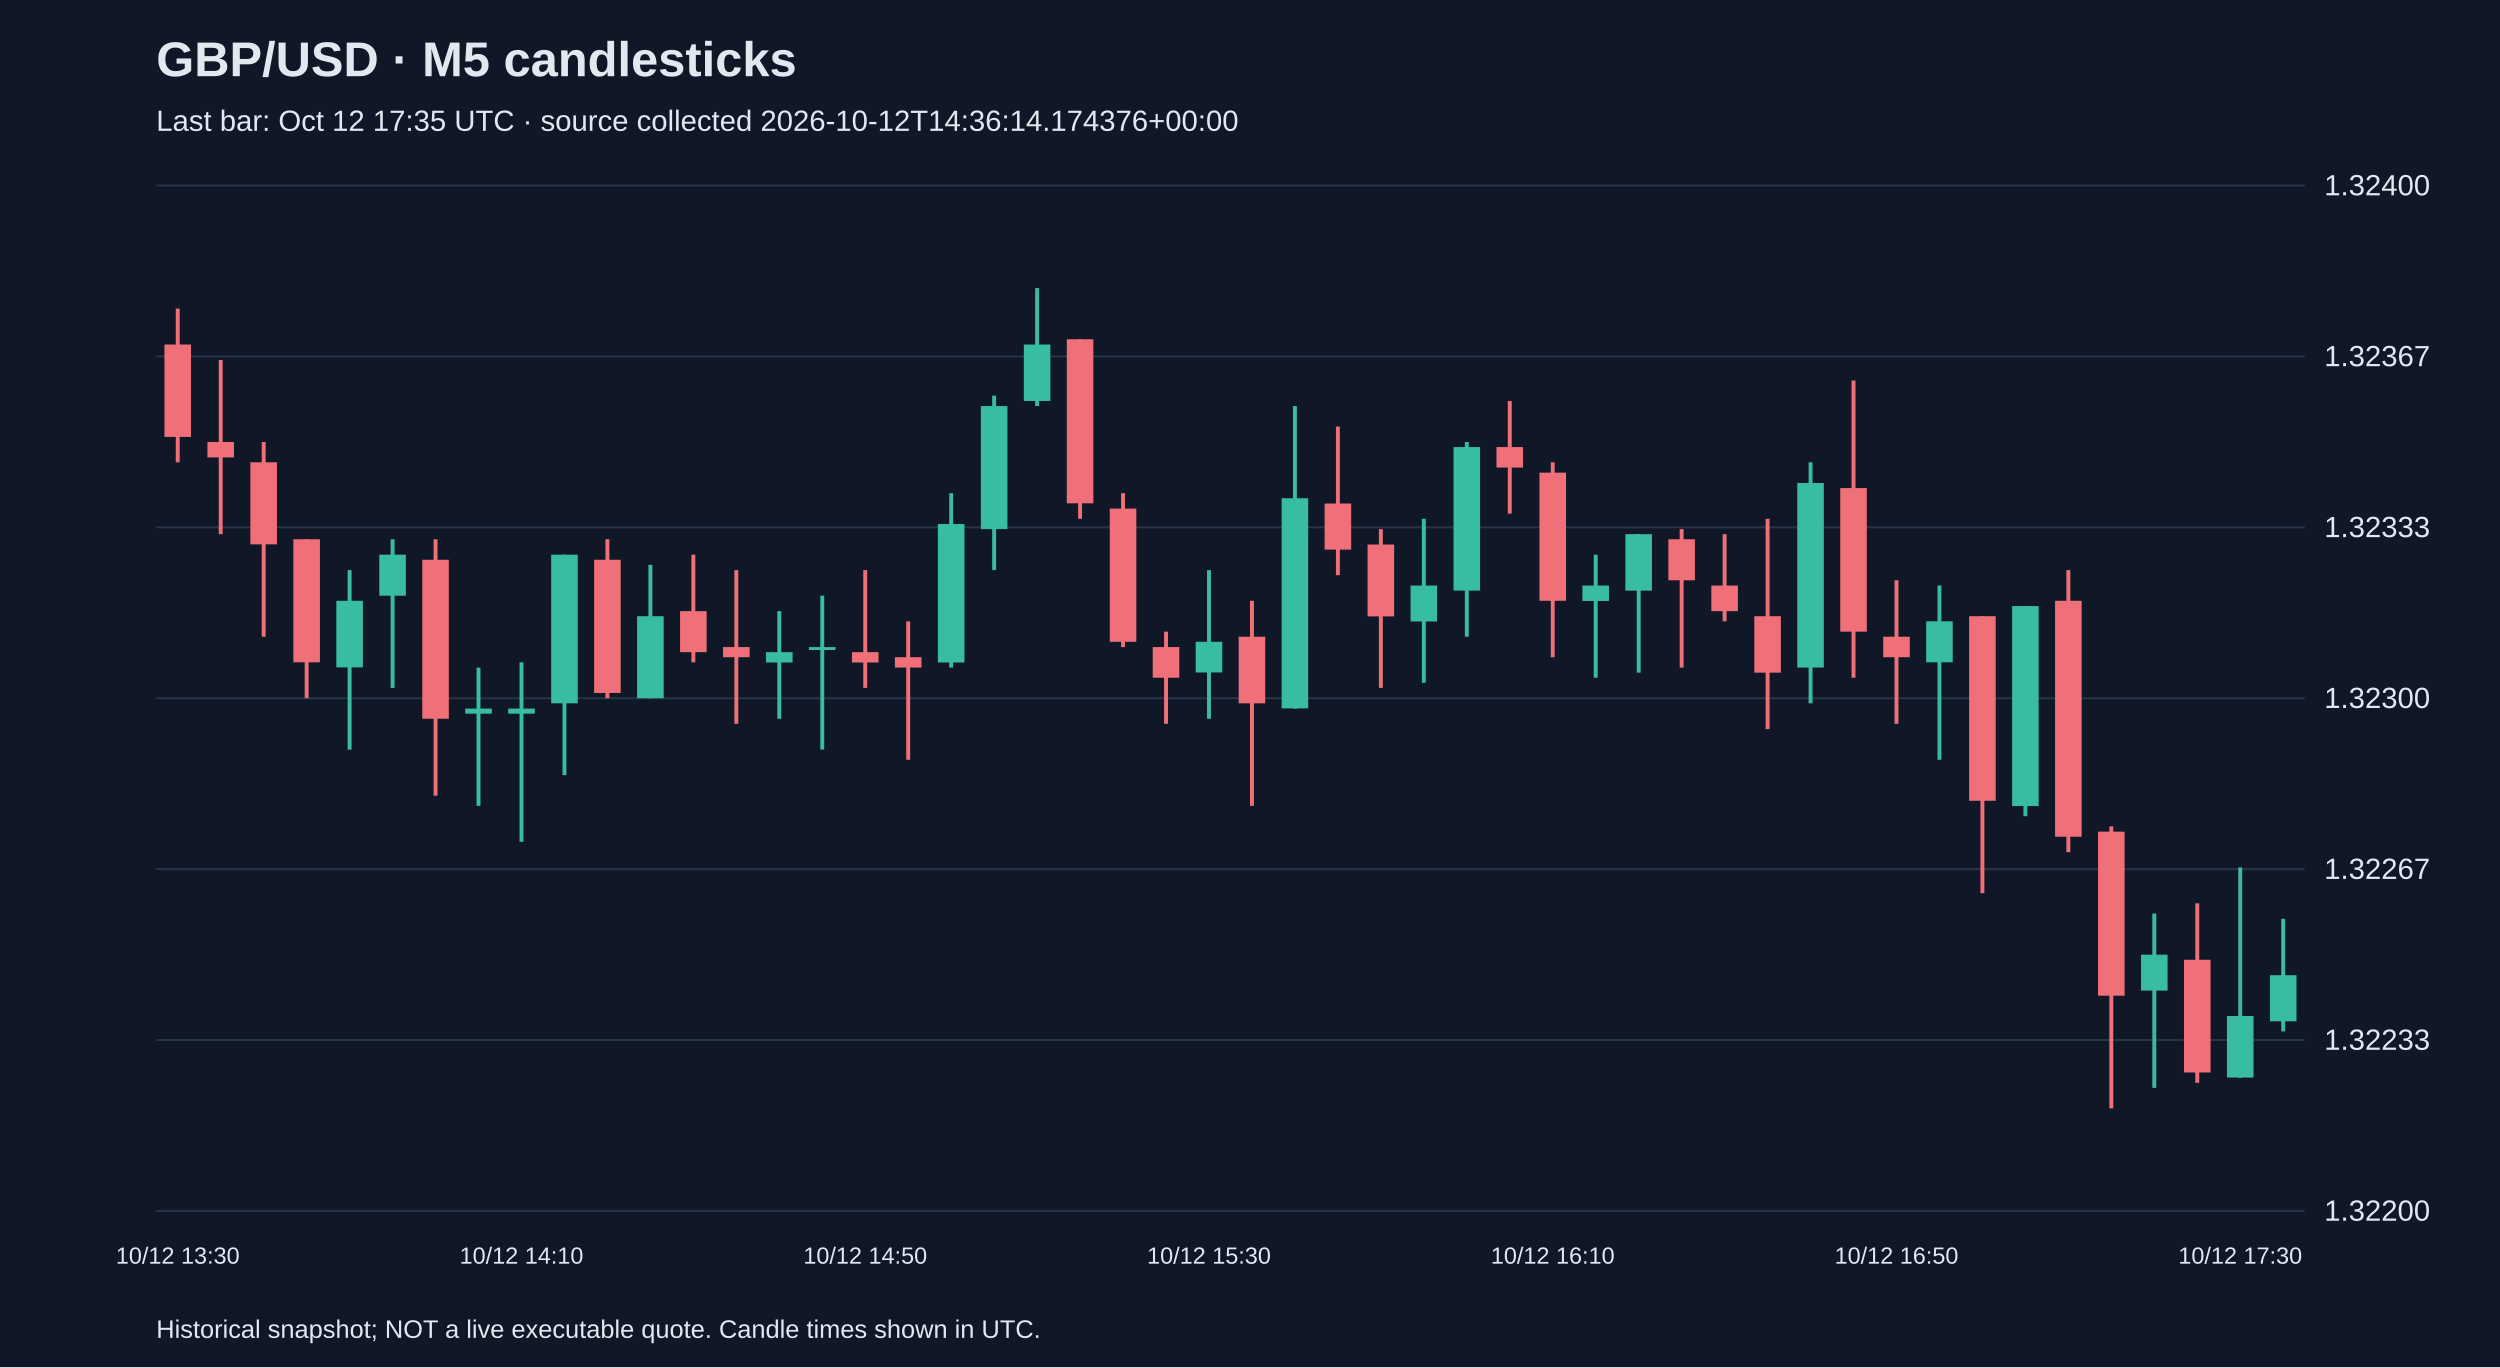
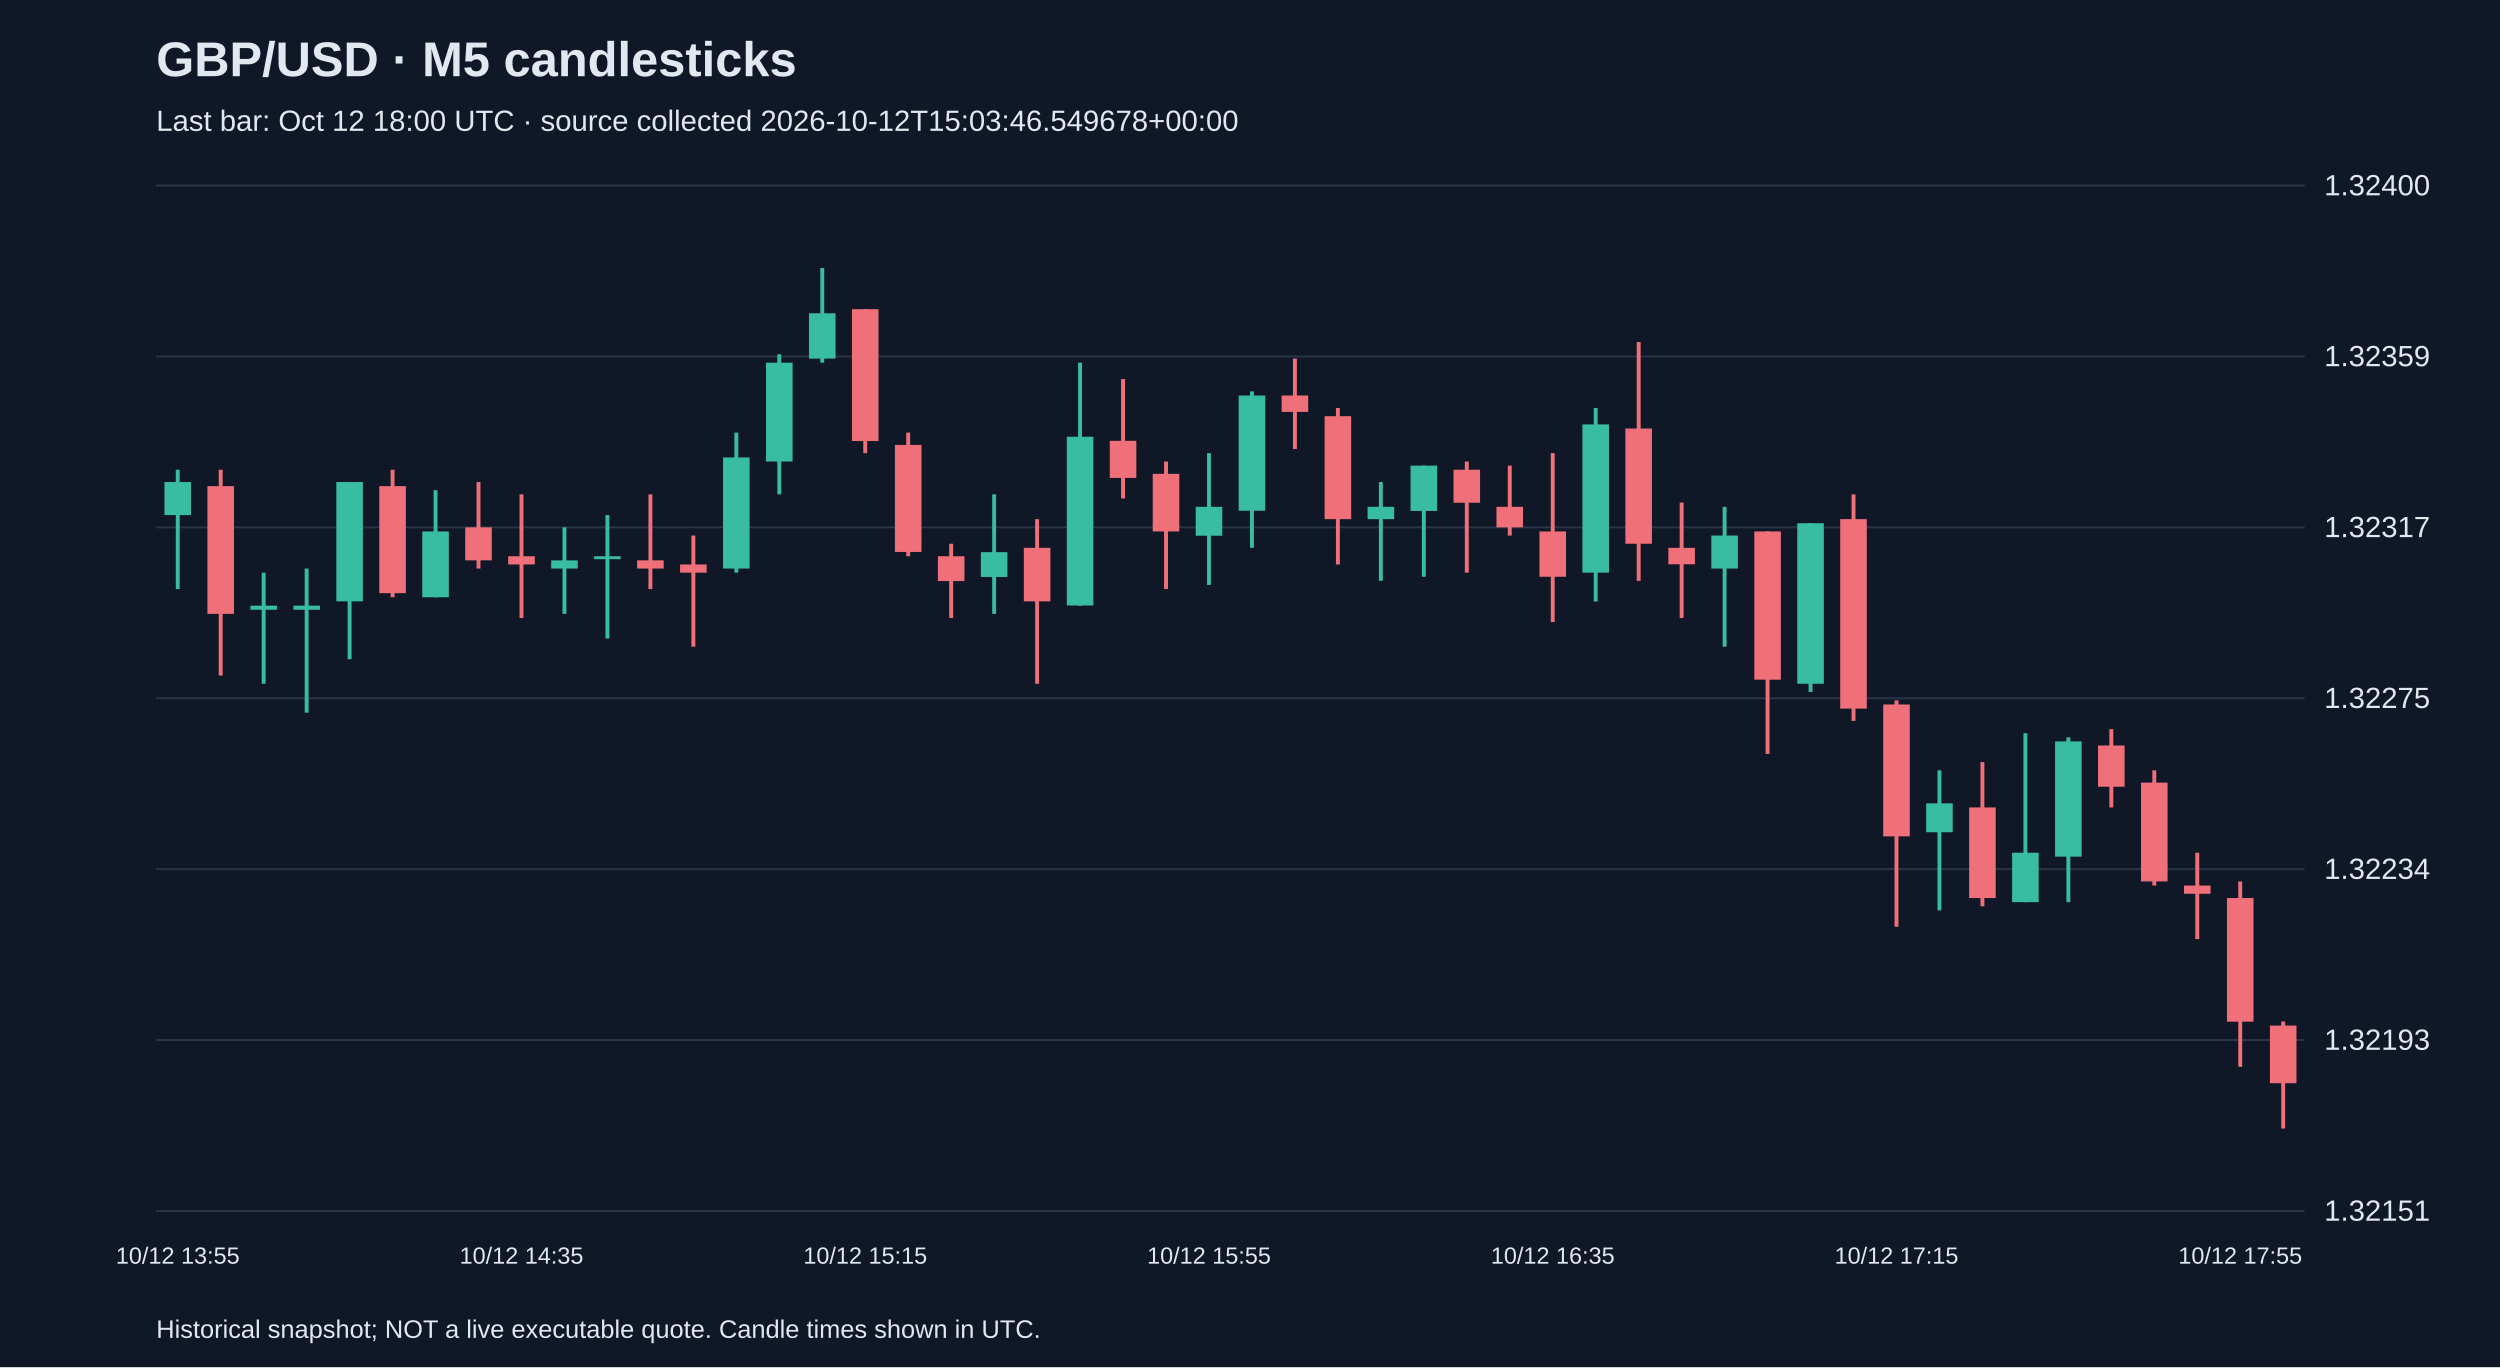
<svg xmlns="http://www.w3.org/2000/svg" viewBox="0 0 1280 700">
  <rect width="100%" height="100%" fill="#101827" />
  <style>text{font-family:Arial,sans-serif;fill:#e2e8f0}</style>
  <text x="80" y="39" font-size="25" font-weight="bold">GBP/USD · M5 candlesticks</text>
-   <text x="80" y="67" font-size="15" fill="#a6b1c5">Last bar: Oct 12 17:35 UTC · source collected 2026-10-12T14:36:14.174376+00:00</text>
+   <text x="80" y="67" font-size="15" fill="#a6b1c5">Last bar: Oct 12 18:00 UTC · source collected 2026-10-12T15:03:46.549678+00:00</text>
  <line x1="80" y1="620.0" x2="1180" y2="620.0" stroke="#283548" />
-   <text x="1190" y="625.0" font-size="15">1.32200</text>
+   <text x="1190" y="625.0" font-size="15">1.32151</text>
  <line x1="80" y1="532.5" x2="1180" y2="532.5" stroke="#283548" />
-   <text x="1190" y="537.5" font-size="15">1.32233</text>
+   <text x="1190" y="537.5" font-size="15">1.32193</text>
  <line x1="80" y1="445.0" x2="1180" y2="445.0" stroke="#283548" />
-   <text x="1190" y="450.0" font-size="15">1.32267</text>
+   <text x="1190" y="450.0" font-size="15">1.32234</text>
  <line x1="80" y1="357.5" x2="1180" y2="357.5" stroke="#283548" />
-   <text x="1190" y="362.5" font-size="15">1.32300</text>
+   <text x="1190" y="362.5" font-size="15">1.32275</text>
  <line x1="80" y1="270.0" x2="1180" y2="270.0" stroke="#283548" />
-   <text x="1190" y="275.0" font-size="15">1.32333</text>
+   <text x="1190" y="275.0" font-size="15">1.32317</text>
  <line x1="80" y1="182.5" x2="1180" y2="182.5" stroke="#283548" />
-   <text x="1190" y="187.5" font-size="15">1.32367</text>
+   <text x="1190" y="187.5" font-size="15">1.32359</text>
  <line x1="80" y1="95.0" x2="1180" y2="95.0" stroke="#283548" />
  <text x="1190" y="100.0" font-size="15">1.32400</text>
-   <line x1="91.0" y1="158.0" x2="91.0" y2="236.7" stroke="#f07079" stroke-width="2" />
-   <rect x="84.2" y="176.4" width="13.6" height="47.3" fill="#f07079" />
-   <text x="91.0" y="647" text-anchor="middle" font-size="12">10/12 13:30</text>
-   <line x1="113.0" y1="184.3" x2="113.0" y2="273.5" stroke="#f07079" stroke-width="2" />
-   <rect x="106.2" y="226.3" width="13.6" height="7.9" fill="#f07079" />
-   <line x1="135.0" y1="226.3" x2="135.0" y2="326.0" stroke="#f07079" stroke-width="2" />
-   <rect x="128.2" y="236.7" width="13.6" height="42.0" fill="#f07079" />
-   <line x1="157.0" y1="276.1" x2="157.0" y2="357.5" stroke="#f07079" stroke-width="2" />
-   <rect x="150.2" y="276.1" width="13.6" height="63.0" fill="#f07079" />
-   <line x1="179.0" y1="291.9" x2="179.0" y2="383.8" stroke="#38bca2" stroke-width="2" />
-   <rect x="172.2" y="307.6" width="13.6" height="34.1" fill="#38bca2" />
-   <line x1="201.0" y1="276.1" x2="201.0" y2="352.2" stroke="#38bca2" stroke-width="2" />
-   <rect x="194.2" y="284.0" width="13.6" height="21.0" fill="#38bca2" />
-   <line x1="223.0" y1="276.1" x2="223.0" y2="407.4" stroke="#f07079" stroke-width="2" />
-   <rect x="216.2" y="286.6" width="13.6" height="81.4" fill="#f07079" />
-   <line x1="245.0" y1="341.8" x2="245.0" y2="412.6" stroke="#38bca2" stroke-width="2" />
-   <rect x="238.2" y="362.8" width="13.6" height="2.6" fill="#38bca2" />
-   <line x1="267.0" y1="339.1" x2="267.0" y2="431.0" stroke="#38bca2" stroke-width="2" />
-   <rect x="260.2" y="362.8" width="13.6" height="2.6" fill="#38bca2" />
-   <text x="267.0" y="647" text-anchor="middle" font-size="12">10/12 14:10</text>
-   <line x1="289.0" y1="284.0" x2="289.0" y2="396.9" stroke="#38bca2" stroke-width="2" />
-   <rect x="282.2" y="284.0" width="13.6" height="76.1" fill="#38bca2" />
-   <line x1="311.0" y1="276.1" x2="311.0" y2="357.5" stroke="#f07079" stroke-width="2" />
-   <rect x="304.2" y="286.6" width="13.6" height="68.2" fill="#f07079" />
-   <line x1="333.0" y1="289.2" x2="333.0" y2="357.5" stroke="#38bca2" stroke-width="2" />
-   <rect x="326.2" y="315.5" width="13.6" height="42.0" fill="#38bca2" />
-   <line x1="355.0" y1="284.0" x2="355.0" y2="339.1" stroke="#f07079" stroke-width="2" />
-   <rect x="348.2" y="312.9" width="13.6" height="21.0" fill="#f07079" />
-   <line x1="377.0" y1="291.9" x2="377.0" y2="370.6" stroke="#f07079" stroke-width="2" />
-   <rect x="370.2" y="331.3" width="13.6" height="5.2" fill="#f07079" />
-   <line x1="399.0" y1="312.9" x2="399.0" y2="368.0" stroke="#38bca2" stroke-width="2" />
-   <rect x="392.2" y="333.9" width="13.6" height="5.3" fill="#38bca2" />
-   <line x1="421.0" y1="305.0" x2="421.0" y2="383.8" stroke="#38bca2" stroke-width="2" />
-   <rect x="414.2" y="331.3" width="13.6" height="1.5" fill="#38bca2" />
-   <line x1="443.0" y1="291.9" x2="443.0" y2="352.2" stroke="#f07079" stroke-width="2" />
-   <rect x="436.2" y="333.9" width="13.6" height="5.3" fill="#f07079" />
-   <text x="443.0" y="647" text-anchor="middle" font-size="12">10/12 14:50</text>
-   <line x1="465.0" y1="318.1" x2="465.0" y2="389.0" stroke="#f07079" stroke-width="2" />
-   <rect x="458.2" y="336.5" width="13.6" height="5.3" fill="#f07079" />
-   <line x1="487.0" y1="252.5" x2="487.0" y2="341.8" stroke="#38bca2" stroke-width="2" />
-   <rect x="480.2" y="268.3" width="13.6" height="70.9" fill="#38bca2" />
-   <line x1="509.0" y1="202.6" x2="509.0" y2="291.9" stroke="#38bca2" stroke-width="2" />
-   <rect x="502.2" y="207.9" width="13.6" height="63.0" fill="#38bca2" />
-   <line x1="531.0" y1="147.5" x2="531.0" y2="207.9" stroke="#38bca2" stroke-width="2" />
-   <rect x="524.2" y="176.4" width="13.6" height="28.9" fill="#38bca2" />
-   <line x1="553.0" y1="173.7" x2="553.0" y2="265.6" stroke="#f07079" stroke-width="2" />
-   <rect x="546.2" y="173.7" width="13.6" height="84.0" fill="#f07079" />
-   <line x1="575.0" y1="252.5" x2="575.0" y2="331.3" stroke="#f07079" stroke-width="2" />
-   <rect x="568.2" y="260.4" width="13.6" height="68.2" fill="#f07079" />
-   <line x1="597.0" y1="323.4" x2="597.0" y2="370.6" stroke="#f07079" stroke-width="2" />
-   <rect x="590.2" y="331.3" width="13.6" height="15.7" fill="#f07079" />
-   <line x1="619.0" y1="291.9" x2="619.0" y2="368.0" stroke="#38bca2" stroke-width="2" />
-   <rect x="612.2" y="328.6" width="13.6" height="15.7" fill="#38bca2" />
-   <text x="619.0" y="647" text-anchor="middle" font-size="12">10/12 15:30</text>
-   <line x1="641.0" y1="307.6" x2="641.0" y2="412.6" stroke="#f07079" stroke-width="2" />
-   <rect x="634.2" y="326.0" width="13.6" height="34.1" fill="#f07079" />
-   <line x1="663.0" y1="207.9" x2="663.0" y2="362.8" stroke="#38bca2" stroke-width="2" />
-   <rect x="656.2" y="255.1" width="13.6" height="107.6" fill="#38bca2" />
-   <line x1="685.0" y1="218.4" x2="685.0" y2="294.5" stroke="#f07079" stroke-width="2" />
-   <rect x="678.2" y="257.8" width="13.6" height="23.6" fill="#f07079" />
-   <line x1="707.0" y1="270.9" x2="707.0" y2="352.2" stroke="#f07079" stroke-width="2" />
-   <rect x="700.2" y="278.8" width="13.6" height="36.8" fill="#f07079" />
-   <line x1="729.0" y1="265.6" x2="729.0" y2="349.6" stroke="#38bca2" stroke-width="2" />
-   <rect x="722.2" y="299.8" width="13.6" height="18.4" fill="#38bca2" />
-   <line x1="751.0" y1="226.3" x2="751.0" y2="326.0" stroke="#38bca2" stroke-width="2" />
-   <rect x="744.2" y="228.9" width="13.6" height="73.5" fill="#38bca2" />
-   <line x1="773.0" y1="205.3" x2="773.0" y2="263.0" stroke="#f07079" stroke-width="2" />
-   <rect x="766.2" y="228.9" width="13.6" height="10.5" fill="#f07079" />
-   <line x1="795.0" y1="236.7" x2="795.0" y2="336.5" stroke="#f07079" stroke-width="2" />
-   <rect x="788.2" y="242.0" width="13.6" height="65.6" fill="#f07079" />
-   <text x="795.0" y="647" text-anchor="middle" font-size="12">10/12 16:10</text>
-   <line x1="817.0" y1="284.0" x2="817.0" y2="347.0" stroke="#38bca2" stroke-width="2" />
-   <rect x="810.2" y="299.8" width="13.6" height="7.9" fill="#38bca2" />
-   <line x1="839.0" y1="273.5" x2="839.0" y2="344.4" stroke="#38bca2" stroke-width="2" />
-   <rect x="832.2" y="273.5" width="13.6" height="28.9" fill="#38bca2" />
-   <line x1="861.0" y1="270.9" x2="861.0" y2="341.8" stroke="#f07079" stroke-width="2" />
-   <rect x="854.2" y="276.1" width="13.6" height="21.0" fill="#f07079" />
-   <line x1="883.0" y1="273.5" x2="883.0" y2="318.1" stroke="#f07079" stroke-width="2" />
-   <rect x="876.2" y="299.8" width="13.6" height="13.1" fill="#f07079" />
-   <line x1="905.0" y1="265.6" x2="905.0" y2="373.3" stroke="#f07079" stroke-width="2" />
-   <rect x="898.2" y="315.5" width="13.6" height="28.9" fill="#f07079" />
-   <line x1="927.0" y1="236.7" x2="927.0" y2="360.1" stroke="#38bca2" stroke-width="2" />
-   <rect x="920.2" y="247.3" width="13.6" height="94.5" fill="#38bca2" />
-   <line x1="949.0" y1="194.8" x2="949.0" y2="347.0" stroke="#f07079" stroke-width="2" />
-   <rect x="942.2" y="249.9" width="13.6" height="73.5" fill="#f07079" />
-   <line x1="971.0" y1="297.1" x2="971.0" y2="370.6" stroke="#f07079" stroke-width="2" />
-   <rect x="964.2" y="326.0" width="13.6" height="10.5" fill="#f07079" />
-   <text x="971.0" y="647" text-anchor="middle" font-size="12">10/12 16:50</text>
-   <line x1="993.0" y1="299.8" x2="993.0" y2="389.0" stroke="#38bca2" stroke-width="2" />
-   <rect x="986.2" y="318.1" width="13.6" height="21.0" fill="#38bca2" />
-   <line x1="1015.0" y1="315.5" x2="1015.0" y2="457.3" stroke="#f07079" stroke-width="2" />
-   <rect x="1008.2" y="315.5" width="13.6" height="94.5" fill="#f07079" />
-   <line x1="1037.0" y1="310.3" x2="1037.0" y2="417.9" stroke="#38bca2" stroke-width="2" />
-   <rect x="1030.2" y="310.3" width="13.6" height="102.4" fill="#38bca2" />
-   <line x1="1059.0" y1="291.9" x2="1059.0" y2="436.3" stroke="#f07079" stroke-width="2" />
-   <rect x="1052.2" y="307.6" width="13.6" height="120.8" fill="#f07079" />
-   <line x1="1081.0" y1="423.1" x2="1081.0" y2="567.5" stroke="#f07079" stroke-width="2" />
-   <rect x="1074.2" y="425.8" width="13.6" height="84.0" fill="#f07079" />
-   <line x1="1103.0" y1="467.7" x2="1103.0" y2="557.0" stroke="#38bca2" stroke-width="2" />
-   <rect x="1096.2" y="488.8" width="13.6" height="18.4" fill="#38bca2" />
-   <line x1="1125.0" y1="462.5" x2="1125.0" y2="554.4" stroke="#f07079" stroke-width="2" />
-   <rect x="1118.2" y="491.4" width="13.6" height="57.7" fill="#f07079" />
-   <line x1="1147.0" y1="444.1" x2="1147.0" y2="551.8" stroke="#38bca2" stroke-width="2" />
-   <rect x="1140.2" y="520.2" width="13.6" height="31.5" fill="#38bca2" />
-   <text x="1147.0" y="647" text-anchor="middle" font-size="12">10/12 17:30</text>
-   <line x1="1169.0" y1="470.4" x2="1169.0" y2="528.1" stroke="#38bca2" stroke-width="2" />
-   <rect x="1162.2" y="499.3" width="13.6" height="23.6" fill="#38bca2" />
+   <line x1="91.0" y1="240.5" x2="91.0" y2="301.6" stroke="#38bca2" stroke-width="2" />
+   <rect x="84.2" y="246.8" width="13.6" height="16.9" fill="#38bca2" />
+   <text x="91.0" y="647" text-anchor="middle" font-size="12">10/12 13:55</text>
+   <line x1="113.0" y1="240.5" x2="113.0" y2="345.9" stroke="#f07079" stroke-width="2" />
+   <rect x="106.2" y="248.9" width="13.6" height="65.4" fill="#f07079" />
+   <line x1="135.0" y1="293.2" x2="135.0" y2="350.1" stroke="#38bca2" stroke-width="2" />
+   <rect x="128.2" y="310.1" width="13.6" height="2.1" fill="#38bca2" />
+   <line x1="157.0" y1="291.1" x2="157.0" y2="364.9" stroke="#38bca2" stroke-width="2" />
+   <rect x="150.2" y="310.1" width="13.6" height="2.1" fill="#38bca2" />
+   <line x1="179.0" y1="246.8" x2="179.0" y2="337.5" stroke="#38bca2" stroke-width="2" />
+   <rect x="172.2" y="246.8" width="13.6" height="61.1" fill="#38bca2" />
+   <line x1="201.0" y1="240.5" x2="201.0" y2="305.8" stroke="#f07079" stroke-width="2" />
+   <rect x="194.2" y="248.9" width="13.6" height="54.8" fill="#f07079" />
+   <line x1="223.0" y1="251.0" x2="223.0" y2="305.8" stroke="#38bca2" stroke-width="2" />
+   <rect x="216.2" y="272.1" width="13.6" height="33.7" fill="#38bca2" />
+   <line x1="245.0" y1="246.8" x2="245.0" y2="291.1" stroke="#f07079" stroke-width="2" />
+   <rect x="238.2" y="270.0" width="13.6" height="16.9" fill="#f07079" />
+   <line x1="267.0" y1="253.1" x2="267.0" y2="316.4" stroke="#f07079" stroke-width="2" />
+   <rect x="260.2" y="284.8" width="13.6" height="4.2" fill="#f07079" />
+   <text x="267.0" y="647" text-anchor="middle" font-size="12">10/12 14:35</text>
+   <line x1="289.0" y1="270.0" x2="289.0" y2="314.3" stroke="#38bca2" stroke-width="2" />
+   <rect x="282.2" y="286.9" width="13.6" height="4.2" fill="#38bca2" />
+   <line x1="311.0" y1="263.7" x2="311.0" y2="326.9" stroke="#38bca2" stroke-width="2" />
+   <rect x="304.2" y="284.8" width="13.6" height="1.5" fill="#38bca2" />
+   <line x1="333.0" y1="253.1" x2="333.0" y2="301.6" stroke="#f07079" stroke-width="2" />
+   <rect x="326.2" y="286.9" width="13.6" height="4.2" fill="#f07079" />
+   <line x1="355.0" y1="274.2" x2="355.0" y2="331.1" stroke="#f07079" stroke-width="2" />
+   <rect x="348.2" y="289.0" width="13.6" height="4.2" fill="#f07079" />
+   <line x1="377.0" y1="221.5" x2="377.0" y2="293.2" stroke="#38bca2" stroke-width="2" />
+   <rect x="370.2" y="234.2" width="13.6" height="56.9" fill="#38bca2" />
+   <line x1="399.0" y1="181.4" x2="399.0" y2="253.1" stroke="#38bca2" stroke-width="2" />
+   <rect x="392.2" y="185.7" width="13.6" height="50.6" fill="#38bca2" />
+   <line x1="421.0" y1="137.2" x2="421.0" y2="185.7" stroke="#38bca2" stroke-width="2" />
+   <rect x="414.2" y="160.4" width="13.6" height="23.2" fill="#38bca2" />
+   <line x1="443.0" y1="158.3" x2="443.0" y2="232.0" stroke="#f07079" stroke-width="2" />
+   <rect x="436.2" y="158.3" width="13.6" height="67.5" fill="#f07079" />
+   <text x="443.0" y="647" text-anchor="middle" font-size="12">10/12 15:15</text>
+   <line x1="465.0" y1="221.5" x2="465.0" y2="284.8" stroke="#f07079" stroke-width="2" />
+   <rect x="458.2" y="227.8" width="13.6" height="54.8" fill="#f07079" />
+   <line x1="487.0" y1="278.4" x2="487.0" y2="316.4" stroke="#f07079" stroke-width="2" />
+   <rect x="480.2" y="284.8" width="13.6" height="12.7" fill="#f07079" />
+   <line x1="509.0" y1="253.1" x2="509.0" y2="314.3" stroke="#38bca2" stroke-width="2" />
+   <rect x="502.2" y="282.7" width="13.6" height="12.7" fill="#38bca2" />
+   <line x1="531.0" y1="265.8" x2="531.0" y2="350.1" stroke="#f07079" stroke-width="2" />
+   <rect x="524.2" y="280.5" width="13.6" height="27.4" fill="#f07079" />
+   <line x1="553.0" y1="185.7" x2="553.0" y2="310.1" stroke="#38bca2" stroke-width="2" />
+   <rect x="546.2" y="223.6" width="13.6" height="86.4" fill="#38bca2" />
+   <line x1="575.0" y1="194.1" x2="575.0" y2="255.2" stroke="#f07079" stroke-width="2" />
+   <rect x="568.2" y="225.7" width="13.6" height="19.0" fill="#f07079" />
+   <line x1="597.0" y1="236.3" x2="597.0" y2="301.6" stroke="#f07079" stroke-width="2" />
+   <rect x="590.2" y="242.6" width="13.6" height="29.5" fill="#f07079" />
+   <line x1="619.0" y1="232.0" x2="619.0" y2="299.5" stroke="#38bca2" stroke-width="2" />
+   <rect x="612.2" y="259.5" width="13.6" height="14.8" fill="#38bca2" />
+   <text x="619.0" y="647" text-anchor="middle" font-size="12">10/12 15:55</text>
+   <line x1="641.0" y1="200.4" x2="641.0" y2="280.5" stroke="#38bca2" stroke-width="2" />
+   <rect x="634.2" y="202.5" width="13.6" height="59.0" fill="#38bca2" />
+   <line x1="663.0" y1="183.6" x2="663.0" y2="229.9" stroke="#f07079" stroke-width="2" />
+   <rect x="656.2" y="202.5" width="13.6" height="8.4" fill="#f07079" />
+   <line x1="685.0" y1="208.9" x2="685.0" y2="289.0" stroke="#f07079" stroke-width="2" />
+   <rect x="678.2" y="213.1" width="13.6" height="52.7" fill="#f07079" />
+   <line x1="707.0" y1="246.8" x2="707.0" y2="297.4" stroke="#38bca2" stroke-width="2" />
+   <rect x="700.2" y="259.5" width="13.6" height="6.3" fill="#38bca2" />
+   <line x1="729.0" y1="238.4" x2="729.0" y2="295.3" stroke="#38bca2" stroke-width="2" />
+   <rect x="722.2" y="238.4" width="13.6" height="23.2" fill="#38bca2" />
+   <line x1="751.0" y1="236.3" x2="751.0" y2="293.2" stroke="#f07079" stroke-width="2" />
+   <rect x="744.2" y="240.5" width="13.6" height="16.9" fill="#f07079" />
+   <line x1="773.0" y1="238.4" x2="773.0" y2="274.2" stroke="#f07079" stroke-width="2" />
+   <rect x="766.2" y="259.5" width="13.6" height="10.5" fill="#f07079" />
+   <line x1="795.0" y1="232.0" x2="795.0" y2="318.5" stroke="#f07079" stroke-width="2" />
+   <rect x="788.2" y="272.1" width="13.6" height="23.2" fill="#f07079" />
+   <text x="795.0" y="647" text-anchor="middle" font-size="12">10/12 16:35</text>
+   <line x1="817.0" y1="208.9" x2="817.0" y2="308.0" stroke="#38bca2" stroke-width="2" />
+   <rect x="810.2" y="217.3" width="13.6" height="75.9" fill="#38bca2" />
+   <line x1="839.0" y1="175.1" x2="839.0" y2="297.4" stroke="#f07079" stroke-width="2" />
+   <rect x="832.2" y="219.4" width="13.6" height="59.0" fill="#f07079" />
+   <line x1="861.0" y1="257.3" x2="861.0" y2="316.4" stroke="#f07079" stroke-width="2" />
+   <rect x="854.2" y="280.5" width="13.6" height="8.4" fill="#f07079" />
+   <line x1="883.0" y1="259.5" x2="883.0" y2="331.1" stroke="#38bca2" stroke-width="2" />
+   <rect x="876.2" y="274.2" width="13.6" height="16.9" fill="#38bca2" />
+   <line x1="905.0" y1="272.1" x2="905.0" y2="386.0" stroke="#f07079" stroke-width="2" />
+   <rect x="898.2" y="272.1" width="13.6" height="75.9" fill="#f07079" />
+   <line x1="927.0" y1="267.9" x2="927.0" y2="354.3" stroke="#38bca2" stroke-width="2" />
+   <rect x="920.2" y="267.9" width="13.6" height="82.2" fill="#38bca2" />
+   <line x1="949.0" y1="253.1" x2="949.0" y2="369.1" stroke="#f07079" stroke-width="2" />
+   <rect x="942.2" y="265.8" width="13.6" height="97.0" fill="#f07079" />
+   <line x1="971.0" y1="358.6" x2="971.0" y2="474.5" stroke="#f07079" stroke-width="2" />
+   <rect x="964.2" y="360.7" width="13.6" height="67.5" fill="#f07079" />
+   <text x="971.0" y="647" text-anchor="middle" font-size="12">10/12 17:15</text>
+   <line x1="993.0" y1="394.4" x2="993.0" y2="466.1" stroke="#38bca2" stroke-width="2" />
+   <rect x="986.2" y="411.3" width="13.6" height="14.8" fill="#38bca2" />
+   <line x1="1015.0" y1="390.2" x2="1015.0" y2="464.0" stroke="#f07079" stroke-width="2" />
+   <rect x="1008.2" y="413.4" width="13.6" height="46.4" fill="#f07079" />
+   <line x1="1037.0" y1="375.4" x2="1037.0" y2="461.9" stroke="#38bca2" stroke-width="2" />
+   <rect x="1030.2" y="436.6" width="13.6" height="25.3" fill="#38bca2" />
+   <line x1="1059.0" y1="377.5" x2="1059.0" y2="461.9" stroke="#38bca2" stroke-width="2" />
+   <rect x="1052.2" y="379.6" width="13.6" height="59.0" fill="#38bca2" />
+   <line x1="1081.0" y1="373.3" x2="1081.0" y2="413.4" stroke="#f07079" stroke-width="2" />
+   <rect x="1074.2" y="381.7" width="13.6" height="21.1" fill="#f07079" />
+   <line x1="1103.0" y1="394.4" x2="1103.0" y2="453.4" stroke="#f07079" stroke-width="2" />
+   <rect x="1096.2" y="400.7" width="13.6" height="50.6" fill="#f07079" />
+   <line x1="1125.0" y1="436.6" x2="1125.0" y2="480.8" stroke="#f07079" stroke-width="2" />
+   <rect x="1118.2" y="453.4" width="13.6" height="4.2" fill="#f07079" />
+   <line x1="1147.0" y1="451.3" x2="1147.0" y2="546.2" stroke="#f07079" stroke-width="2" />
+   <rect x="1140.2" y="459.8" width="13.6" height="63.3" fill="#f07079" />
+   <text x="1147.0" y="647" text-anchor="middle" font-size="12">10/12 17:55</text>
+   <line x1="1169.0" y1="523.0" x2="1169.0" y2="577.8" stroke="#f07079" stroke-width="2" />
+   <rect x="1162.2" y="525.1" width="13.6" height="29.5" fill="#f07079" />
  <text x="80" y="685" font-size="13">Historical snapshot; NOT a live executable quote. Candle times shown in UTC.</text>
</svg>
